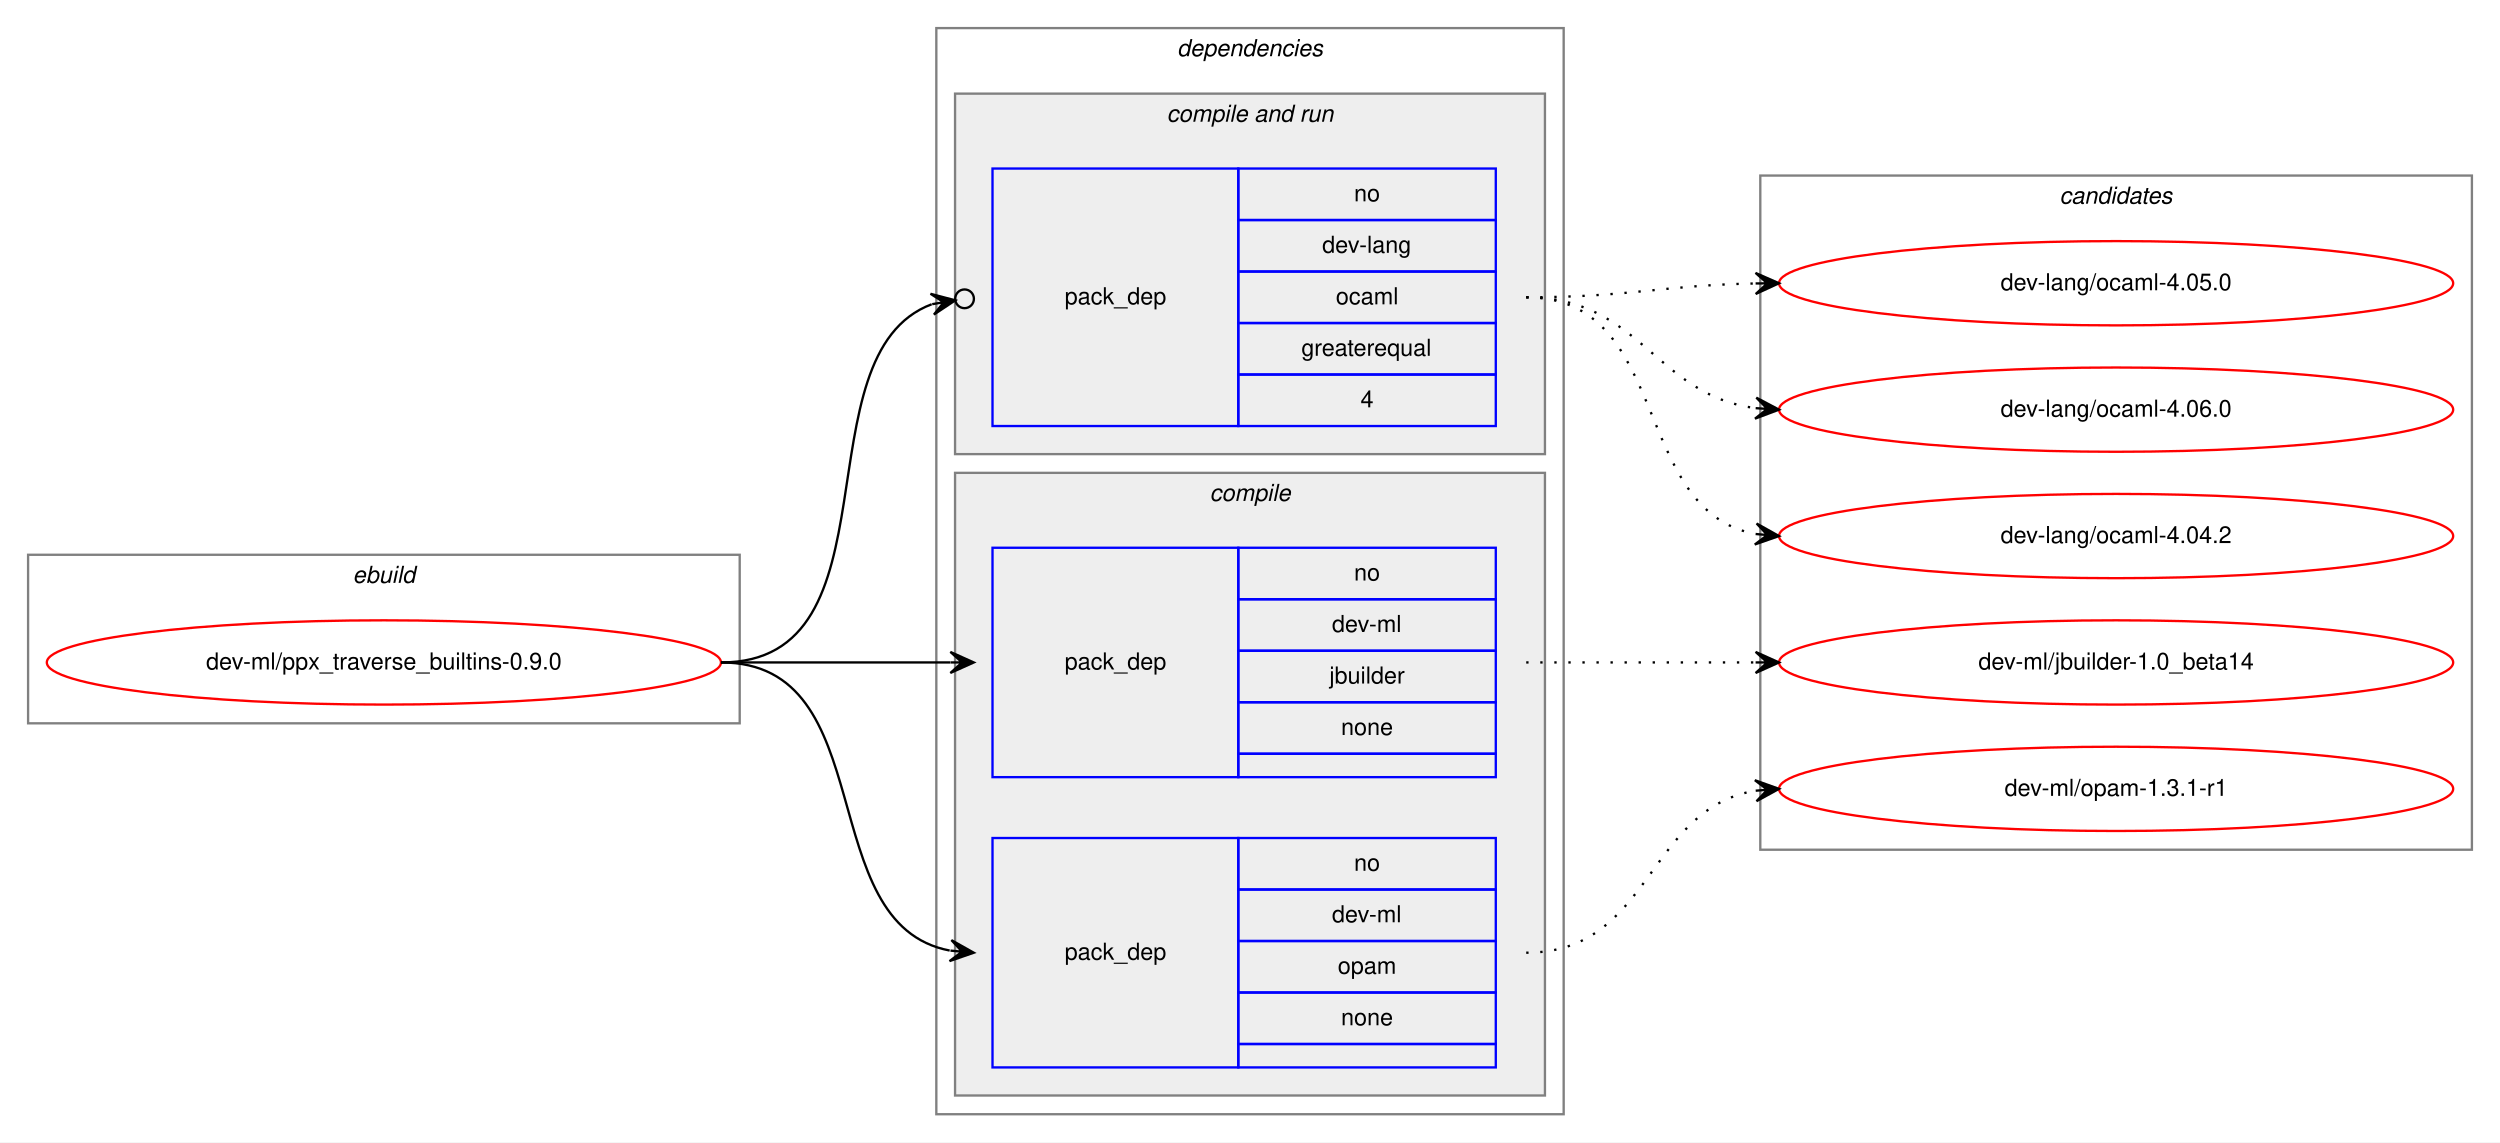
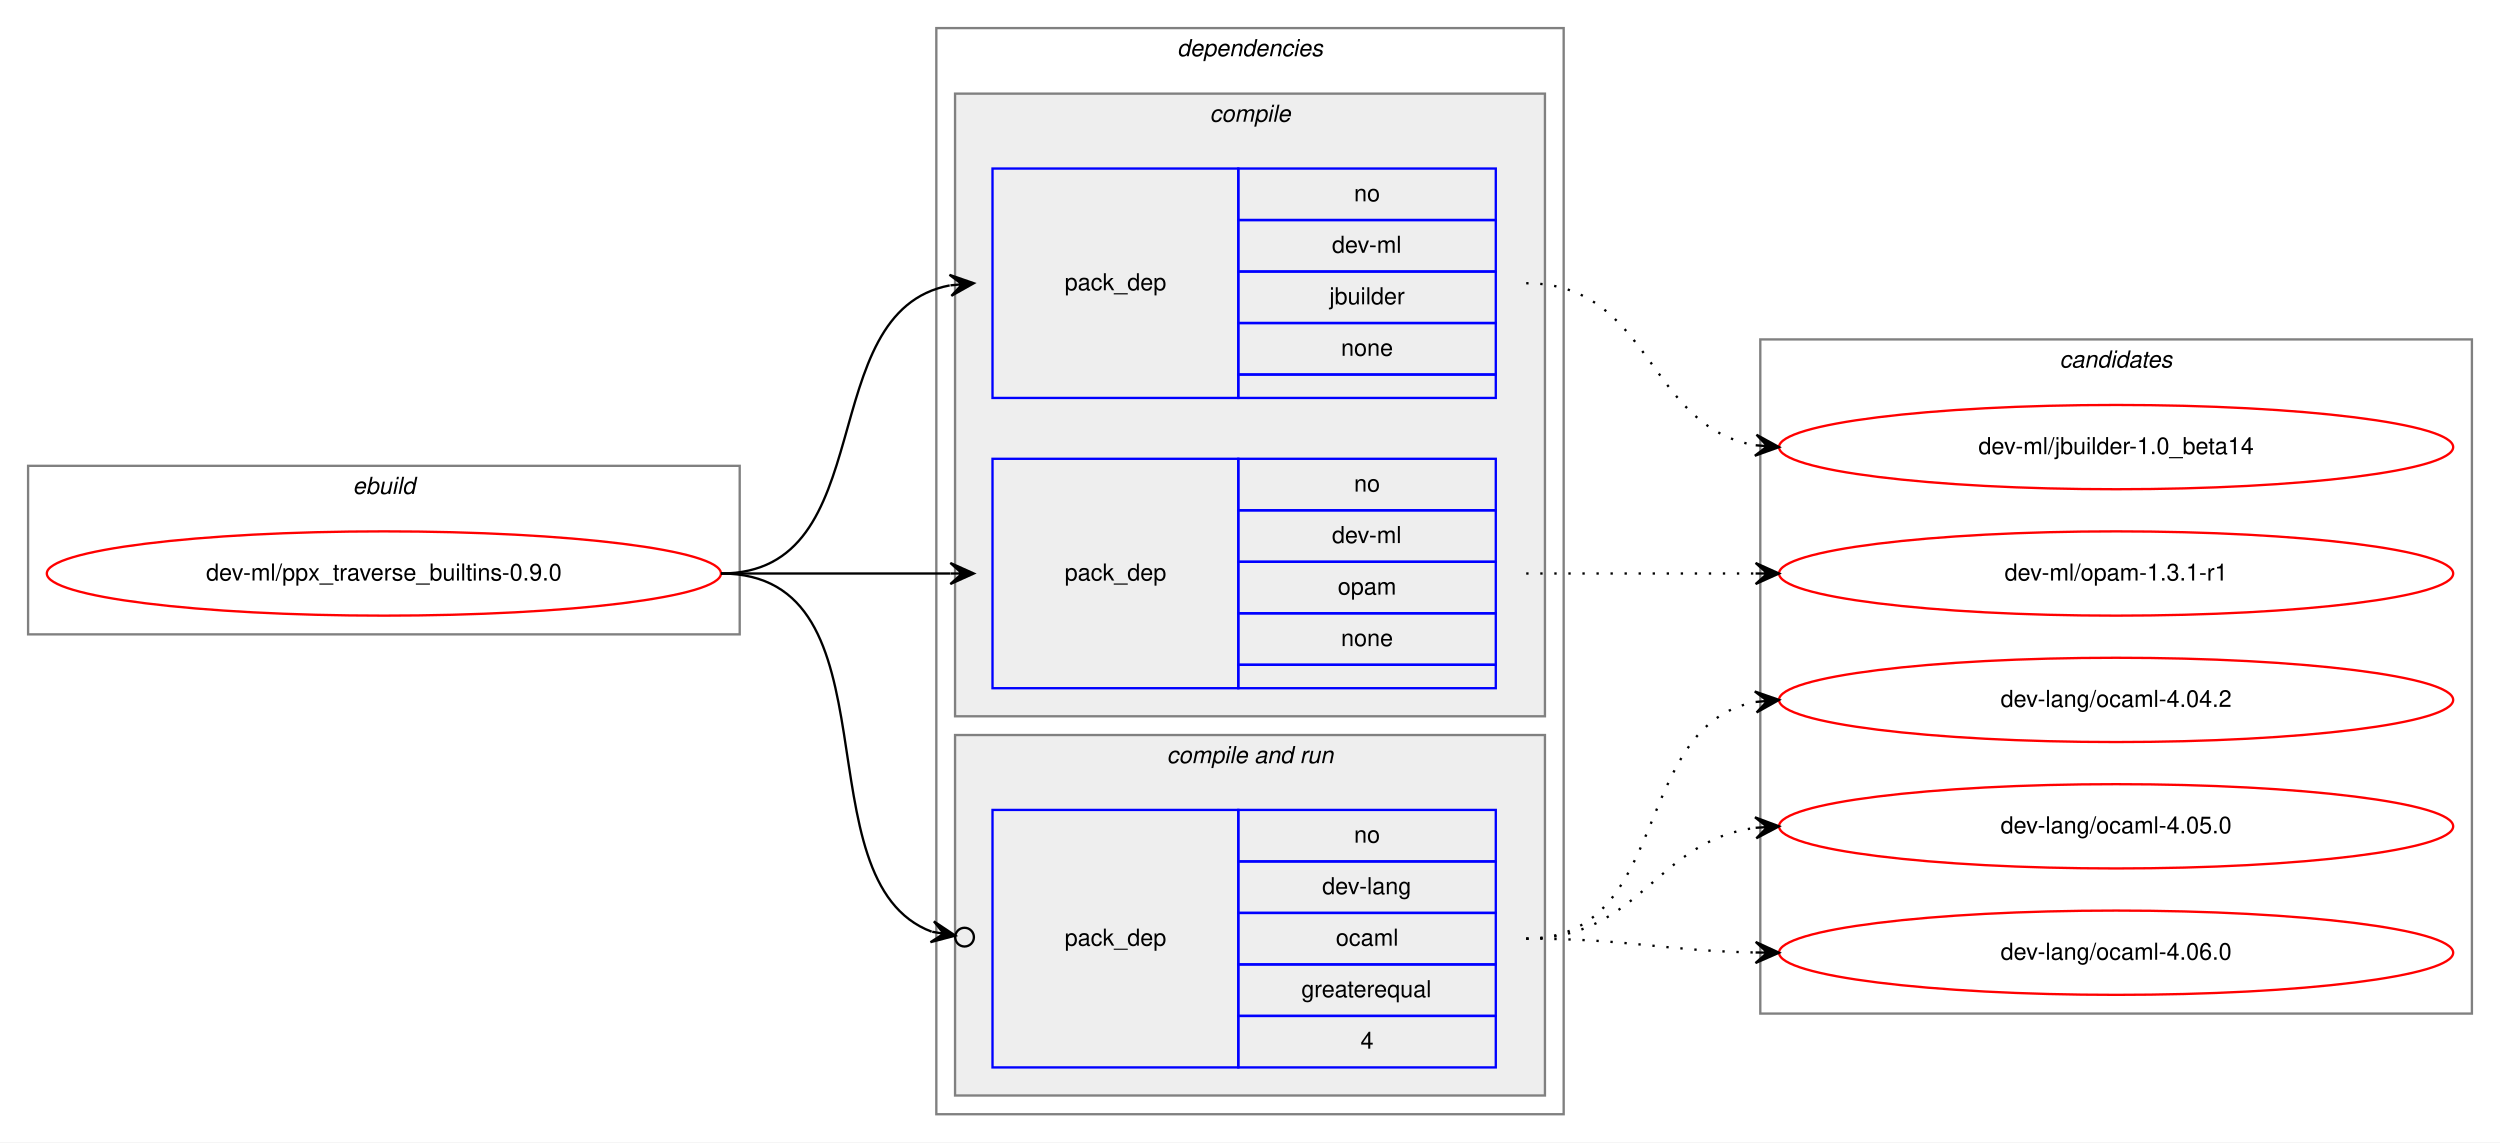
<svg xmlns="http://www.w3.org/2000/svg" xmlns:xlink="http://www.w3.org/1999/xlink" width="1068pt" height="488pt" viewBox="0.00 0.00 1068.00 488.00">
  <g id="graph0" class="graph" transform="scale(1 1) rotate(0) translate(4 484)">
    <polygon fill="white" stroke="transparent" points="-4,4 -4,-484 1064,-484 1064,4 -4,4" />
    <g id="clust1" class="cluster">
-       <polygon fill="none" stroke="gray" points="8,-175 8,-247 312,-247 312,-175 8,-175" />
-       <text text-anchor="start" x="146.663" y="-235" font-family="Helvetica,sans-Serif" font-style="italic" font-size="10.00">ebuild</text>
+       <polygon fill="none" stroke="gray" points="8,-213 8,-285 312,-285 312,-213 8,-213" />
+       <text text-anchor="start" x="146.663" y="-273" font-family="Helvetica,sans-Serif" font-style="italic" font-size="10.00">ebuild</text>
    </g>
    <g id="clust2" class="cluster">
      <polygon fill="none" stroke="gray" points="396,-8 396,-472 664,-472 664,-8 396,-8" />
      <text text-anchor="start" x="498.875" y="-460" font-family="Helvetica,sans-Serif" font-style="italic" font-size="10.00">dependencies</text>
    </g>
+     <g id="clust3" class="cluster">
+       <polygon fill="#eeeeee" stroke="gray" points="404,-178 404,-444 656,-444 656,-178 404,-178" />
+       <text text-anchor="start" x="512.778" y="-432" font-family="Helvetica,sans-Serif" font-style="italic" font-size="10.00">compile</text>
+     </g>
    <g id="clust6" class="cluster">
-       <polygon fill="#eeeeee" stroke="gray" points="404,-290 404,-444 656,-444 656,-290 404,-290" />
-       <text text-anchor="start" x="494.437" y="-432" font-family="Helvetica,sans-Serif" font-style="italic" font-size="10.00">compile and run</text>
-     </g>
-     <g id="clust3" class="cluster">
-       <polygon fill="#eeeeee" stroke="gray" points="404,-16 404,-282 656,-282 656,-16 404,-16" />
-       <text text-anchor="start" x="512.778" y="-270" font-family="Helvetica,sans-Serif" font-style="italic" font-size="10.00">compile</text>
+       <polygon fill="#eeeeee" stroke="gray" points="404,-16 404,-170 656,-170 656,-16 404,-16" />
+       <text text-anchor="start" x="494.437" y="-158" font-family="Helvetica,sans-Serif" font-style="italic" font-size="10.00">compile and run</text>
    </g>
    <g id="clust9" class="cluster">
-       <polygon fill="none" stroke="gray" points="748,-121 748,-409 1052,-409 1052,-121 748,-121" />
-       <text text-anchor="start" x="875.824" y="-397" font-family="Helvetica,sans-Serif" font-style="italic" font-size="10.00">candidates</text>
+       <polygon fill="none" stroke="gray" points="748,-51 748,-339 1052,-339 1052,-51 748,-51" />
+       <text text-anchor="start" x="875.824" y="-327" font-family="Helvetica,sans-Serif" font-style="italic" font-size="10.00">candidates</text>
    </g>
    <g id="node1" class="node">
      <g id="a_node1">
        <a xlink:href="../dev-ml/ppx_traverse_builtins-0.9.0.svg" xlink:title="dev-ml/ppx_traverse_builtins-0.9.0">
-           <ellipse fill="none" stroke="red" cx="160" cy="-201" rx="144" ry="18" />
-           <text text-anchor="middle" x="160" y="-198" font-family="Helvetica,sans-Serif" font-size="10.00">dev-ml/ppx_traverse_builtins-0.9.0</text>
+           <ellipse fill="none" stroke="red" cx="160" cy="-239" rx="144" ry="18" />
+           <text text-anchor="middle" x="160" y="-236" font-family="Helvetica,sans-Serif" font-size="10.00">dev-ml/ppx_traverse_builtins-0.9.0</text>
        </a>
      </g>
    </g>
    <g id="node2" class="node">
-       <polygon fill="none" stroke="blue" points="420,-152 420,-250 525,-250 525,-152 420,-152" />
-       <text text-anchor="start" x="450.823" y="-198" font-family="Helvetica,sans-Serif" font-size="10.00">pack_dep</text>
-       <polygon fill="none" stroke="blue" points="525,-228 525,-250 635,-250 635,-228 525,-228" />
-       <text text-anchor="start" x="574.441" y="-236" font-family="Helvetica,sans-Serif" font-size="10.00">no</text>
-       <polygon fill="none" stroke="blue" points="525,-206 525,-228 635,-228 635,-206 525,-206" />
-       <text text-anchor="start" x="565.003" y="-214" font-family="Helvetica,sans-Serif" font-size="10.00">dev-ml</text>
-       <polygon fill="none" stroke="blue" points="525,-184 525,-206 635,-206 635,-184 525,-184" />
-       <text text-anchor="start" x="563.889" y="-192" font-family="Helvetica,sans-Serif" font-size="10.00">jbuilder</text>
-       <polygon fill="none" stroke="blue" points="525,-162 525,-184 635,-184 635,-162 525,-162" />
-       <text text-anchor="start" x="568.882" y="-170" font-family="Helvetica,sans-Serif" font-size="10.00">none</text>
-       <polygon fill="none" stroke="blue" points="525,-152 525,-162 635,-162 635,-152 525,-152" />
-     </g>
-     <g id="edge1" class="edge">
-       <path fill="none" stroke="black" d="M304,-201C348.438,-201 362.02,-201 401.878,-201" />
-       <polygon fill="black" stroke="black" points="412,-201 402,-205.5 407,-201 402,-201 402,-201 402,-201 407,-201 402,-196.5 412,-201 412,-201" />
-     </g>
-     <g id="node3" class="node">
-       <polygon fill="none" stroke="blue" points="420,-28 420,-126 525,-126 525,-28 420,-28" />
-       <text text-anchor="start" x="450.823" y="-74" font-family="Helvetica,sans-Serif" font-size="10.00">pack_dep</text>
-       <polygon fill="none" stroke="blue" points="525,-104 525,-126 635,-126 635,-104 525,-104" />
-       <text text-anchor="start" x="574.441" y="-112" font-family="Helvetica,sans-Serif" font-size="10.00">no</text>
-       <polygon fill="none" stroke="blue" points="525,-82 525,-104 635,-104 635,-82 525,-82" />
-       <text text-anchor="start" x="565.003" y="-90" font-family="Helvetica,sans-Serif" font-size="10.00">dev-ml</text>
-       <polygon fill="none" stroke="blue" points="525,-60 525,-82 635,-82 635,-60 525,-60" />
-       <text text-anchor="start" x="567.497" y="-68" font-family="Helvetica,sans-Serif" font-size="10.00">opam</text>
-       <polygon fill="none" stroke="blue" points="525,-38 525,-60 635,-60 635,-38 525,-38" />
-       <text text-anchor="start" x="568.882" y="-46" font-family="Helvetica,sans-Serif" font-size="10.00">none</text>
-       <polygon fill="none" stroke="blue" points="525,-28 525,-38 635,-38 635,-28 525,-28" />
-     </g>
-     <g id="edge2" class="edge">
-       <path fill="none" stroke="black" d="M304,-201C373.372,-201 342.506,-89.274 401.698,-77.927" />
-       <polygon fill="black" stroke="black" points="412,-77 402.443,-82.378 407.02,-77.448 402.04,-77.896 402.04,-77.896 402.04,-77.896 407.02,-77.448 401.637,-73.414 412,-77 412,-77" />
-     </g>
-     <g id="node4" class="node">
-       <polygon fill="none" stroke="blue" points="420,-302 420,-412 525,-412 525,-302 420,-302" />
-       <text text-anchor="start" x="450.823" y="-354" font-family="Helvetica,sans-Serif" font-size="10.00">pack_dep</text>
+       <polygon fill="none" stroke="blue" points="420,-314 420,-412 525,-412 525,-314 420,-314" />
+       <text text-anchor="start" x="450.823" y="-360" font-family="Helvetica,sans-Serif" font-size="10.00">pack_dep</text>
      <polygon fill="none" stroke="blue" points="525,-390 525,-412 635,-412 635,-390 525,-390" />
      <text text-anchor="start" x="574.441" y="-398" font-family="Helvetica,sans-Serif" font-size="10.00">no</text>
      <polygon fill="none" stroke="blue" points="525,-368 525,-390 635,-390 635,-368 525,-368" />
-       <text text-anchor="start" x="560.828" y="-376" font-family="Helvetica,sans-Serif" font-size="10.00">dev-lang</text>
+       <text text-anchor="start" x="565.003" y="-376" font-family="Helvetica,sans-Serif" font-size="10.00">dev-ml</text>
      <polygon fill="none" stroke="blue" points="525,-346 525,-368 635,-368 635,-346 525,-346" />
-       <text text-anchor="start" x="566.667" y="-354" font-family="Helvetica,sans-Serif" font-size="10.00">ocaml</text>
+       <text text-anchor="start" x="563.889" y="-354" font-family="Helvetica,sans-Serif" font-size="10.00">jbuilder</text>
      <polygon fill="none" stroke="blue" points="525,-324 525,-346 635,-346 635,-324 525,-324" />
-       <text text-anchor="start" x="551.936" y="-332" font-family="Helvetica,sans-Serif" font-size="10.00">greaterequal</text>
-       <polygon fill="none" stroke="blue" points="525,-302 525,-324 635,-324 635,-302 525,-302" />
-       <text text-anchor="start" x="577.221" y="-310" font-family="Helvetica,sans-Serif" font-size="10.00">4</text>
+       <text text-anchor="start" x="568.882" y="-332" font-family="Helvetica,sans-Serif" font-size="10.00">none</text>
+       <polygon fill="none" stroke="blue" points="525,-314 525,-324 635,-324 635,-314 525,-314" />
+     </g>
+     <g id="edge1" class="edge">
+       <path fill="none" stroke="black" d="M304,-239C373.372,-239 342.506,-350.726 401.698,-362.073" />
+       <polygon fill="black" stroke="black" points="412,-363 401.637,-366.586 407.02,-362.552 402.04,-362.104 402.04,-362.104 402.04,-362.104 407.02,-362.552 402.443,-357.622 412,-363 412,-363" />
+     </g>
+     <g id="node3" class="node">
+       <polygon fill="none" stroke="blue" points="420,-190 420,-288 525,-288 525,-190 420,-190" />
+       <text text-anchor="start" x="450.823" y="-236" font-family="Helvetica,sans-Serif" font-size="10.00">pack_dep</text>
+       <polygon fill="none" stroke="blue" points="525,-266 525,-288 635,-288 635,-266 525,-266" />
+       <text text-anchor="start" x="574.441" y="-274" font-family="Helvetica,sans-Serif" font-size="10.00">no</text>
+       <polygon fill="none" stroke="blue" points="525,-244 525,-266 635,-266 635,-244 525,-244" />
+       <text text-anchor="start" x="565.003" y="-252" font-family="Helvetica,sans-Serif" font-size="10.00">dev-ml</text>
+       <polygon fill="none" stroke="blue" points="525,-222 525,-244 635,-244 635,-222 525,-222" />
+       <text text-anchor="start" x="567.497" y="-230" font-family="Helvetica,sans-Serif" font-size="10.00">opam</text>
+       <polygon fill="none" stroke="blue" points="525,-200 525,-222 635,-222 635,-200 525,-200" />
+       <text text-anchor="start" x="568.882" y="-208" font-family="Helvetica,sans-Serif" font-size="10.00">none</text>
+       <polygon fill="none" stroke="blue" points="525,-190 525,-200 635,-200 635,-190 525,-190" />
+     </g>
+     <g id="edge2" class="edge">
+       <path fill="none" stroke="black" d="M304,-239C348.438,-239 362.02,-239 401.878,-239" />
+       <polygon fill="black" stroke="black" points="412,-239 402,-243.5 407,-239 402,-239 402,-239 402,-239 407,-239 402,-234.5 412,-239 412,-239" />
+     </g>
+     <g id="node4" class="node">
+       <polygon fill="none" stroke="blue" points="420,-28 420,-138 525,-138 525,-28 420,-28" />
+       <text text-anchor="start" x="450.823" y="-80" font-family="Helvetica,sans-Serif" font-size="10.00">pack_dep</text>
+       <polygon fill="none" stroke="blue" points="525,-116 525,-138 635,-138 635,-116 525,-116" />
+       <text text-anchor="start" x="574.441" y="-124" font-family="Helvetica,sans-Serif" font-size="10.00">no</text>
+       <polygon fill="none" stroke="blue" points="525,-94 525,-116 635,-116 635,-94 525,-94" />
+       <text text-anchor="start" x="560.828" y="-102" font-family="Helvetica,sans-Serif" font-size="10.00">dev-lang</text>
+       <polygon fill="none" stroke="blue" points="525,-72 525,-94 635,-94 635,-72 525,-72" />
+       <text text-anchor="start" x="566.667" y="-80" font-family="Helvetica,sans-Serif" font-size="10.00">ocaml</text>
+       <polygon fill="none" stroke="blue" points="525,-50 525,-72 635,-72 635,-50 525,-50" />
+       <text text-anchor="start" x="551.936" y="-58" font-family="Helvetica,sans-Serif" font-size="10.00">greaterequal</text>
+       <polygon fill="none" stroke="blue" points="525,-28 525,-50 635,-50 635,-28 525,-28" />
+       <text text-anchor="start" x="577.221" y="-36" font-family="Helvetica,sans-Serif" font-size="10.00">4</text>
    </g>
    <g id="edge3" class="edge">
-       <path fill="none" stroke="black" d="M304,-201C381.41,-201 336.648,-332.456 394.014,-354.023" />
-       <ellipse fill="none" stroke="black" cx="408.054" cy="-356.347" rx="4" ry="4" />
-       <polygon fill="black" stroke="black" points="404.107,-355.694 393.507,-358.5 399.175,-354.877 394.242,-354.061 394.242,-354.061 394.242,-354.061 399.175,-354.877 394.976,-349.621 404.107,-355.694 404.107,-355.694" />
+       <path fill="none" stroke="black" d="M304,-239C381.41,-239 336.648,-107.544 394.014,-85.977" />
+       <ellipse fill="none" stroke="black" cx="408.054" cy="-83.653" rx="4" ry="4" />
+       <polygon fill="black" stroke="black" points="404.107,-84.306 394.976,-90.379 399.175,-85.123 394.242,-85.939 394.242,-85.939 394.242,-85.939 399.175,-85.123 393.507,-81.5 404.107,-84.306 404.107,-84.306" />
    </g>
    <g id="node5" class="node">
      <g id="a_node5">
        <a xlink:href="../dev-ml/jbuilder-1.0_beta14.svg" xlink:title="dev-ml/jbuilder-1.0_beta14">
-           <ellipse fill="none" stroke="red" cx="900" cy="-201" rx="144" ry="18" />
-           <text text-anchor="middle" x="900" y="-198" font-family="Helvetica,sans-Serif" font-size="10.00">dev-ml/jbuilder-1.0_beta14</text>
+           <ellipse fill="none" stroke="red" cx="900" cy="-293" rx="144" ry="18" />
+           <text text-anchor="middle" x="900" y="-290" font-family="Helvetica,sans-Serif" font-size="10.00">dev-ml/jbuilder-1.0_beta14</text>
        </a>
      </g>
    </g>
    <g id="edge4" class="edge">
-       <path fill="none" stroke="black" stroke-dasharray="1,5" d="M648,-201C692.438,-201 706.02,-201 745.878,-201" />
-       <polygon fill="black" stroke="black" points="756,-201 746,-205.5 751,-201 746,-201 746,-201 746,-201 751,-201 746,-196.5 756,-201 756,-201" />
+       <path fill="none" stroke="black" stroke-dasharray="1,5" d="M648,-363C701.626,-363 699.351,-301.477 745.989,-293.786" />
+       <polygon fill="black" stroke="black" points="756,-293 746.383,-298.269 751.015,-293.391 746.031,-293.783 746.031,-293.783 746.031,-293.783 751.015,-293.391 745.678,-289.297 756,-293 756,-293" />
    </g>
    <g id="node6" class="node">
      <g id="a_node6">
        <a xlink:href="../dev-ml/opam-1.3.1-r1.svg" xlink:title="dev-ml/opam-1.3.1-r1">
-           <ellipse fill="none" stroke="red" cx="900" cy="-147" rx="144" ry="18" />
-           <text text-anchor="middle" x="900" y="-144" font-family="Helvetica,sans-Serif" font-size="10.00">dev-ml/opam-1.3.1-r1</text>
+           <ellipse fill="none" stroke="red" cx="900" cy="-239" rx="144" ry="18" />
+           <text text-anchor="middle" x="900" y="-236" font-family="Helvetica,sans-Serif" font-size="10.00">dev-ml/opam-1.3.1-r1</text>
        </a>
      </g>
    </g>
    <g id="edge5" class="edge">
-       <path fill="none" stroke="black" stroke-dasharray="1,5" d="M648,-77C701.626,-77 699.351,-138.523 745.989,-146.214" />
-       <polygon fill="black" stroke="black" points="756,-147 745.678,-150.703 751.015,-146.609 746.031,-146.217 746.031,-146.217 746.031,-146.217 751.015,-146.609 746.383,-141.731 756,-147 756,-147" />
+       <path fill="none" stroke="black" stroke-dasharray="1,5" d="M648,-239C692.438,-239 706.02,-239 745.878,-239" />
+       <polygon fill="black" stroke="black" points="756,-239 746,-243.5 751,-239 746,-239 746,-239 746,-239 751,-239 746,-234.5 756,-239 756,-239" />
    </g>
    <g id="node7" class="node">
      <g id="a_node7">
        <a xlink:href="../dev-lang/ocaml-4.04.2.svg" xlink:title="dev-lang/ocaml-4.04.2">
-           <ellipse fill="none" stroke="red" cx="900" cy="-255" rx="144" ry="18" />
-           <text text-anchor="middle" x="900" y="-252" font-family="Helvetica,sans-Serif" font-size="10.00">dev-lang/ocaml-4.04.2</text>
+           <ellipse fill="none" stroke="red" cx="900" cy="-185" rx="144" ry="18" />
+           <text text-anchor="middle" x="900" y="-182" font-family="Helvetica,sans-Serif" font-size="10.00">dev-lang/ocaml-4.04.2</text>
        </a>
      </g>
    </g>
    <g id="edge6" class="edge">
-       <path fill="none" stroke="black" stroke-dasharray="1,5" d="M648,-357C710.413,-357 692.337,-265.851 745.947,-255.882" />
-       <polygon fill="black" stroke="black" points="756,-255 746.431,-260.357 751.019,-255.437 746.038,-255.874 746.038,-255.874 746.038,-255.874 751.019,-255.437 745.645,-251.391 756,-255 756,-255" />
+       <path fill="none" stroke="black" stroke-dasharray="1,5" d="M648,-83C710.413,-83 692.337,-174.149 745.947,-184.118" />
+       <polygon fill="black" stroke="black" points="756,-185 745.645,-188.609 751.019,-184.563 746.038,-184.126 746.038,-184.126 746.038,-184.126 751.019,-184.563 746.431,-179.643 756,-185 756,-185" />
    </g>
    <g id="node8" class="node">
      <g id="a_node8">
        <a xlink:href="../dev-lang/ocaml-4.05.0.svg" xlink:title="dev-lang/ocaml-4.05.0">
-           <ellipse fill="none" stroke="red" cx="900" cy="-363" rx="144" ry="18" />
-           <text text-anchor="middle" x="900" y="-360" font-family="Helvetica,sans-Serif" font-size="10.00">dev-lang/ocaml-4.05.0</text>
+           <ellipse fill="none" stroke="red" cx="900" cy="-131" rx="144" ry="18" />
+           <text text-anchor="middle" x="900" y="-128" font-family="Helvetica,sans-Serif" font-size="10.00">dev-lang/ocaml-4.05.0</text>
        </a>
      </g>
    </g>
    <g id="edge7" class="edge">
-       <path fill="none" stroke="black" stroke-dasharray="1,5" d="M648,-357C692.506,-357 705.967,-362.142 745.865,-362.906" />
-       <polygon fill="black" stroke="black" points="756,-363 745.959,-367.407 751,-362.953 746,-362.907 746,-362.907 746,-362.907 751,-362.953 746.042,-358.407 756,-363 756,-363" />
+       <path fill="none" stroke="black" stroke-dasharray="1,5" d="M648,-83C696.937,-83 702.838,-124.662 745.891,-130.358" />
+       <polygon fill="black" stroke="black" points="756,-131 745.735,-134.857 751.01,-130.683 746.02,-130.366 746.02,-130.366 746.02,-130.366 751.01,-130.683 746.305,-125.875 756,-131 756,-131" />
    </g>
    <g id="node9" class="node">
      <g id="a_node9">
        <a xlink:href="../dev-lang/ocaml-4.06.0.svg" xlink:title="dev-lang/ocaml-4.06.0">
-           <ellipse fill="none" stroke="red" cx="900" cy="-309" rx="144" ry="18" />
-           <text text-anchor="middle" x="900" y="-306" font-family="Helvetica,sans-Serif" font-size="10.00">dev-lang/ocaml-4.06.0</text>
+           <ellipse fill="none" stroke="red" cx="900" cy="-77" rx="144" ry="18" />
+           <text text-anchor="middle" x="900" y="-74" font-family="Helvetica,sans-Serif" font-size="10.00">dev-lang/ocaml-4.06.0</text>
        </a>
      </g>
    </g>
    <g id="edge8" class="edge">
-       <path fill="none" stroke="black" stroke-dasharray="1,5" d="M648,-357C696.937,-357 702.838,-315.338 745.891,-309.642" />
-       <polygon fill="black" stroke="black" points="756,-309 746.305,-314.125 751.01,-309.317 746.02,-309.634 746.02,-309.634 746.02,-309.634 751.01,-309.317 745.735,-305.143 756,-309 756,-309" />
+       <path fill="none" stroke="black" stroke-dasharray="1,5" d="M648,-83C692.506,-83 705.967,-77.858 745.865,-77.094" />
+       <polygon fill="black" stroke="black" points="756,-77 746.042,-81.593 751,-77.046 746,-77.093 746,-77.093 746,-77.093 751,-77.046 745.959,-72.593 756,-77 756,-77" />
    </g>
  </g>
</svg>
